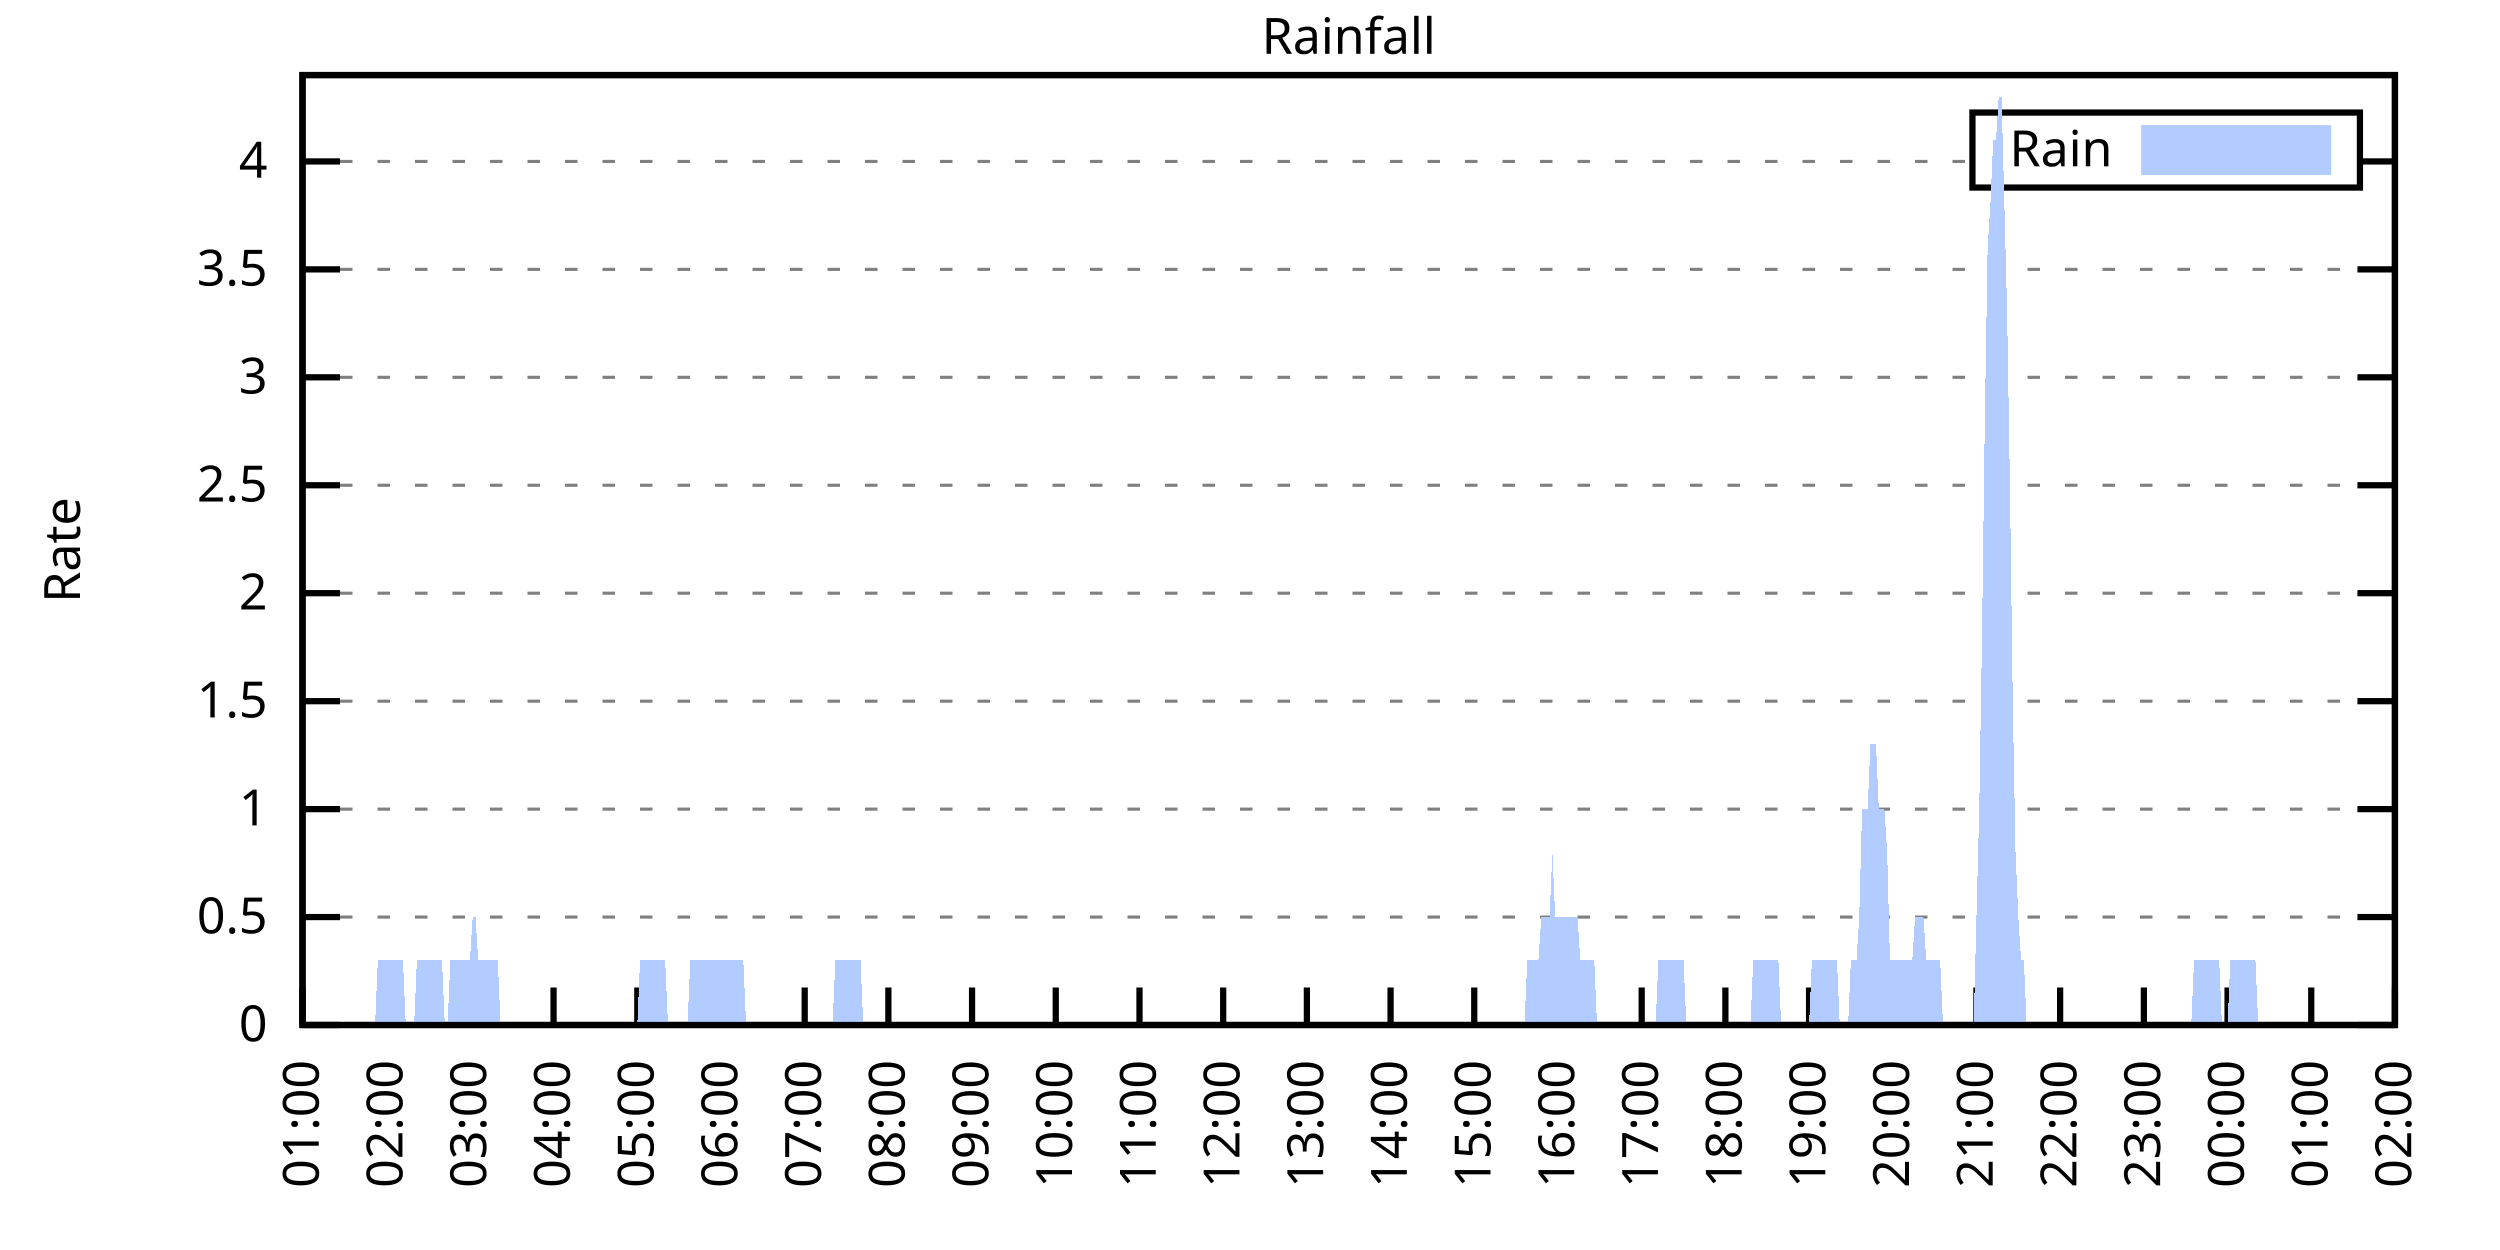
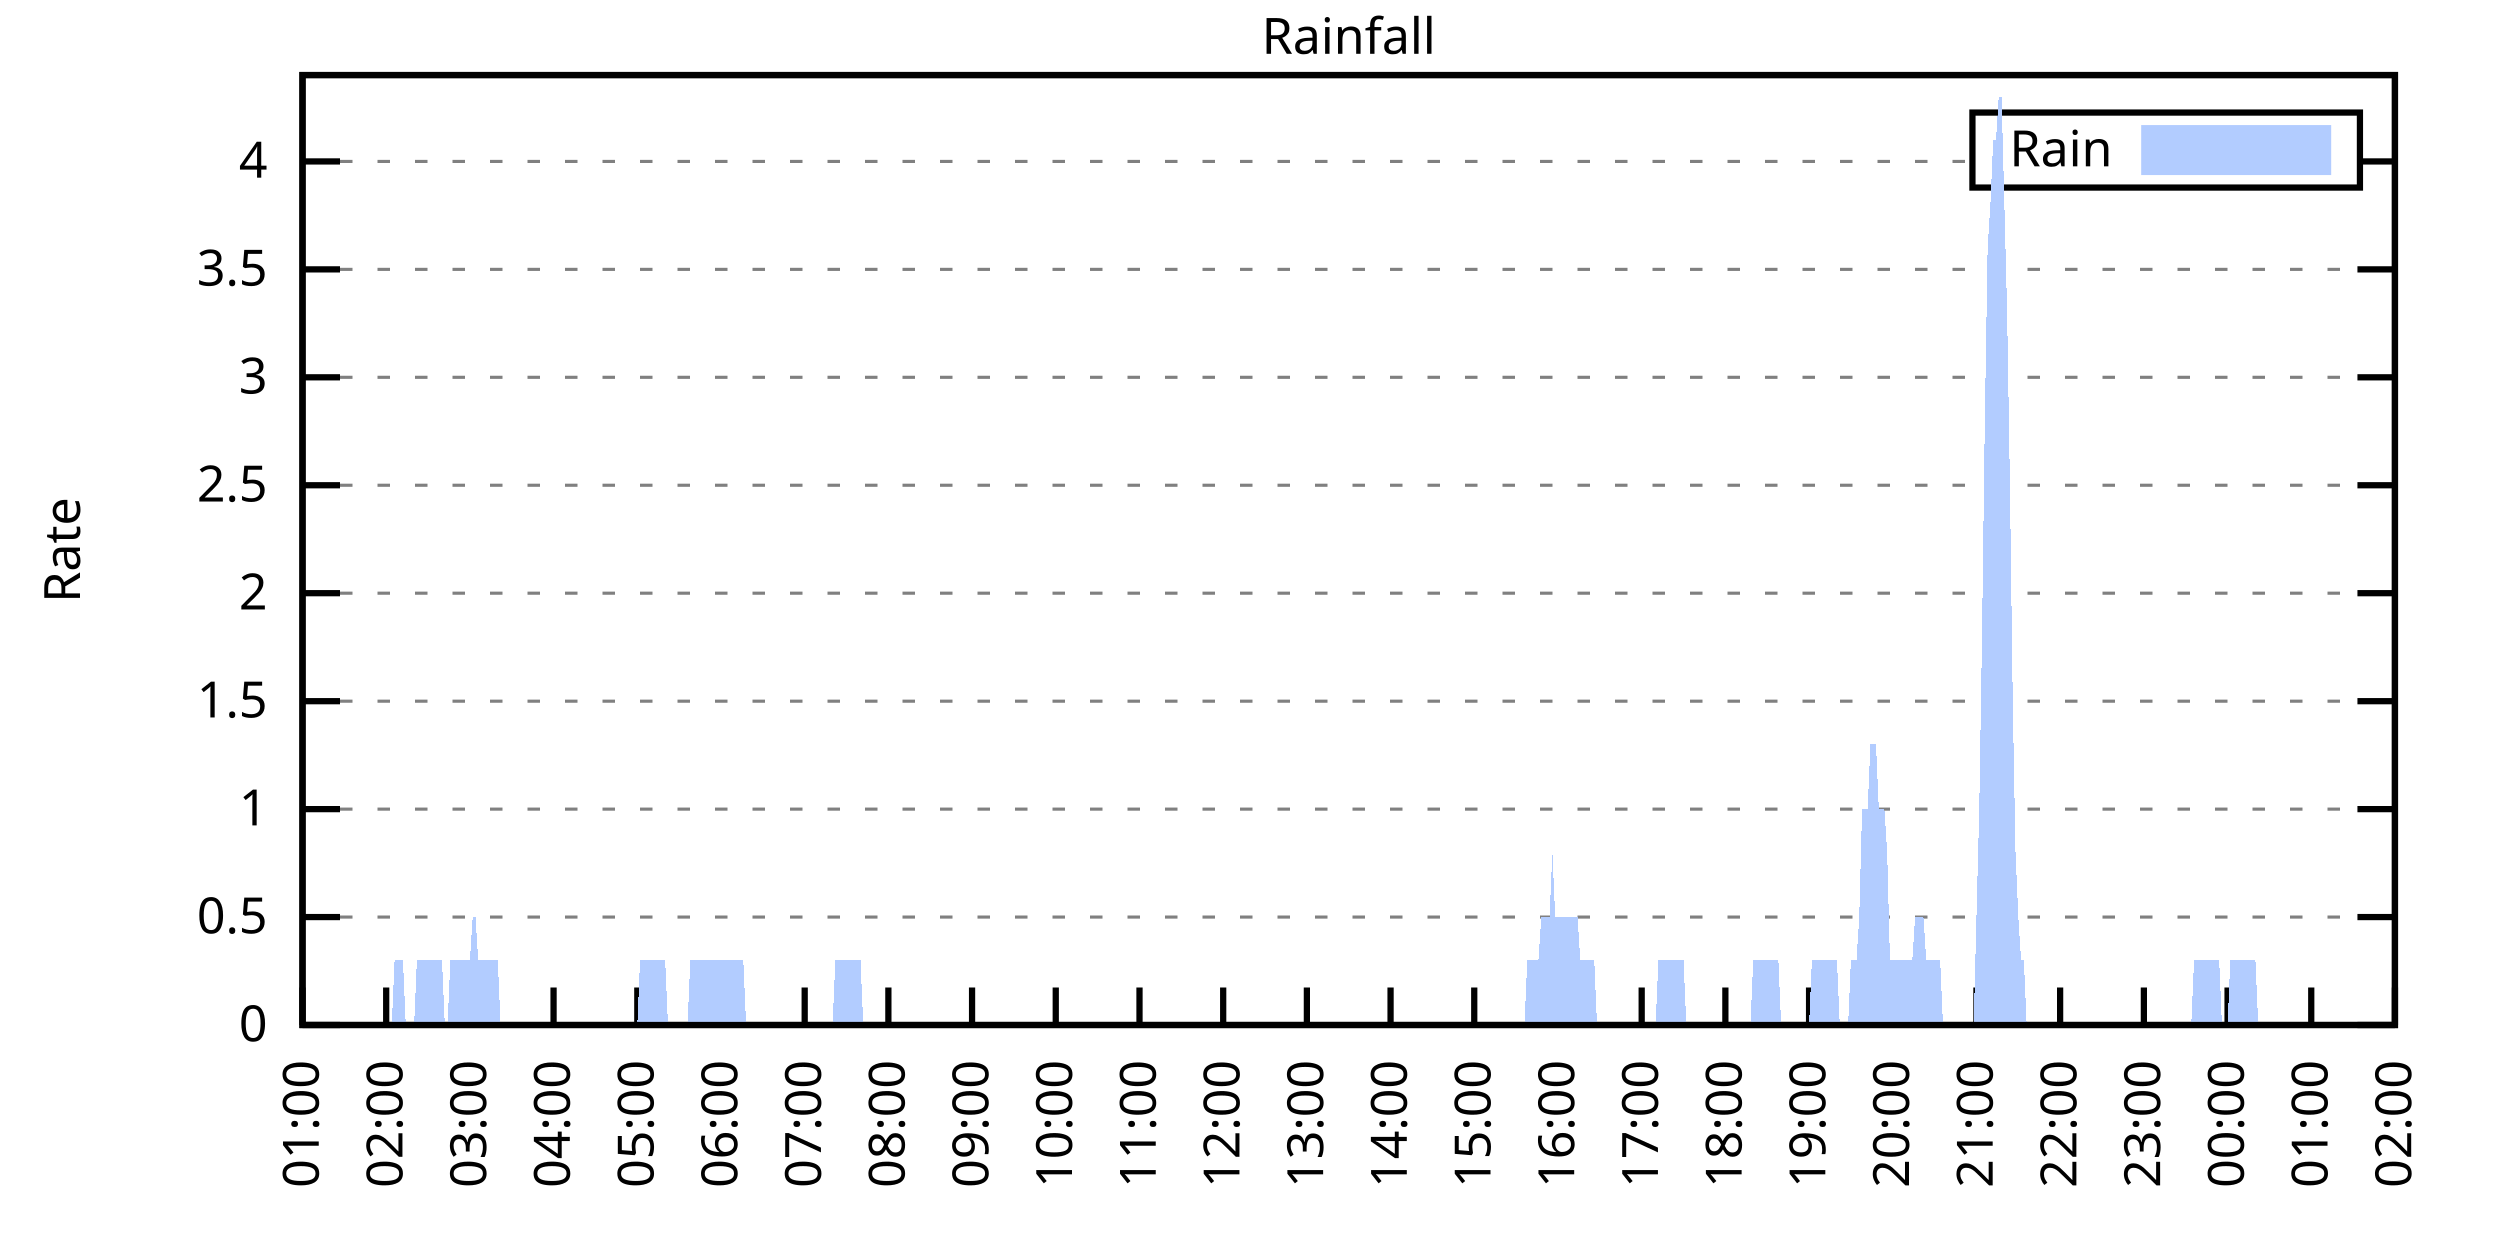
<svg xmlns="http://www.w3.org/2000/svg" xmlns:xlink="http://www.w3.org/1999/xlink" width="400" height="200" viewBox="0 0 400 200">
  <g id="gnuplot_canvas">
    <rect x="0" y="0" width="400" height="200" fill="none" />
    <defs>
      <circle id="gpDot" r="0.5" stroke-width="0.5" stroke="currentColor" />
      <path id="gpPt0" stroke-width="0.333" stroke="currentColor" d="M-1,0 h2 M0,-1 v2" />
      <path id="gpPt1" stroke-width="0.333" stroke="currentColor" d="M-1,-1 L1,1 M1,-1 L-1,1" />
      <path id="gpPt2" stroke-width="0.333" stroke="currentColor" d="M-1,0 L1,0 M0,-1 L0,1 M-1,-1 L1,1 M-1,1 L1,-1" />
      <rect id="gpPt3" stroke-width="0.333" stroke="currentColor" x="-1" y="-1" width="2" height="2" />
      <rect id="gpPt4" stroke-width="0.333" stroke="currentColor" fill="currentColor" x="-1" y="-1" width="2" height="2" />
      <circle id="gpPt5" stroke-width="0.333" stroke="currentColor" cx="0" cy="0" r="1" />
      <use xlink:href="#gpPt5" id="gpPt6" fill="currentColor" stroke="none" />
      <path id="gpPt7" stroke-width="0.333" stroke="currentColor" d="M0,-1.33 L-1.33,0.67 L1.33,0.67 z" />
      <use xlink:href="#gpPt7" id="gpPt8" fill="currentColor" stroke="none" />
      <use xlink:href="#gpPt7" id="gpPt9" stroke="currentColor" transform="rotate(180)" />
      <use xlink:href="#gpPt9" id="gpPt10" fill="currentColor" stroke="none" />
      <use xlink:href="#gpPt3" id="gpPt11" stroke="currentColor" transform="rotate(45)" />
      <use xlink:href="#gpPt11" id="gpPt12" fill="currentColor" stroke="none" />
      <path id="gpPt13" stroke-width="0.333" stroke="currentColor" d="M0,1.330 L1.265,0.411 L0.782,-1.067 L-0.782,-1.076 L-1.265,0.411 z" />
      <use xlink:href="#gpPt13" id="gpPt14" fill="currentColor" stroke="none" />
      <filter id="textbox" filterUnits="objectBoundingBox" x="0" y="0" height="1" width="1">
        <feFlood flood-color="white" flood-opacity="1" result="bgnd" />
        <feComposite in="SourceGraphic" in2="bgnd" operator="atop" />
      </filter>
      <filter id="greybox" filterUnits="objectBoundingBox" x="0" y="0" height="1" width="1">
        <feFlood flood-color="lightgrey" flood-opacity="1" result="grey" />
        <feComposite in="SourceGraphic" in2="grey" operator="atop" />
      </filter>
    </defs>
    <g fill="none" color="white" stroke="currentColor" stroke-width="1.00" stroke-linecap="butt" stroke-linejoin="miter">
</g>
    <g fill="none" color="black" stroke="currentColor" stroke-width="1.00" stroke-linecap="butt" stroke-linejoin="miter">
      <g stroke="none" shape-rendering="crispEdges">
        <polygon fill="rgb(255, 255, 255)" points="48.40,164.00 383.18,164.00 383.18,12.02 48.40,12.02 " />
      </g>
    </g>
    <g fill="none" color="black" stroke="currentColor" stroke-width="1.00" stroke-linecap="butt" stroke-linejoin="miter">
</g>
    <g fill="none" color="black" stroke="black" stroke-width="0.50" stroke-linecap="butt" stroke-linejoin="miter">
</g>
    <g fill="none" color="gray" stroke="currentColor" stroke-width="0.50" stroke-linecap="butt" stroke-linejoin="miter">
      <path stroke="gray" stroke-dasharray="2,4" class="gridline" d="M48.40,164.00 L383.19,164.00  " />
    </g>
    <g fill="none" color="gray" stroke="gray" stroke-width="1.00" stroke-linecap="butt" stroke-linejoin="miter">
</g>
    <g fill="none" color="black" stroke="currentColor" stroke-width="1.00" stroke-linecap="butt" stroke-linejoin="miter">
      <path stroke="black" d="M48.40,164.00 L54.40,164.00 M383.19,164.00 L377.19,164.00  " />
      <g transform="translate(42.80,166.60)" stroke="none" fill="black" font-family="Sans" font-size="8.00" text-anchor="end">
        <text>
          <tspan font-family="Sans"> 0</tspan>
        </text>
      </g>
    </g>
    <g fill="none" color="black" stroke="currentColor" stroke-width="1.00" stroke-linecap="butt" stroke-linejoin="miter">
</g>
    <g fill="none" color="black" stroke="black" stroke-width="0.50" stroke-linecap="butt" stroke-linejoin="miter">
</g>
    <g fill="none" color="gray" stroke="currentColor" stroke-width="0.50" stroke-linecap="butt" stroke-linejoin="miter">
      <path stroke="gray" stroke-dasharray="2,4" class="gridline" d="M48.40,146.73 L383.19,146.73  " />
    </g>
    <g fill="none" color="gray" stroke="gray" stroke-width="1.00" stroke-linecap="butt" stroke-linejoin="miter">
</g>
    <g fill="none" color="black" stroke="currentColor" stroke-width="1.00" stroke-linecap="butt" stroke-linejoin="miter">
      <path stroke="black" d="M48.40,146.73 L54.40,146.73 M383.19,146.73 L377.19,146.73  " />
      <g transform="translate(42.80,149.33)" stroke="none" fill="black" font-family="Sans" font-size="8.00" text-anchor="end">
        <text>
          <tspan font-family="Sans"> 0.5</tspan>
        </text>
      </g>
    </g>
    <g fill="none" color="black" stroke="currentColor" stroke-width="1.00" stroke-linecap="butt" stroke-linejoin="miter">
</g>
    <g fill="none" color="black" stroke="black" stroke-width="0.50" stroke-linecap="butt" stroke-linejoin="miter">
</g>
    <g fill="none" color="gray" stroke="currentColor" stroke-width="0.50" stroke-linecap="butt" stroke-linejoin="miter">
      <path stroke="gray" stroke-dasharray="2,4" class="gridline" d="M48.40,129.46 L383.19,129.46  " />
    </g>
    <g fill="none" color="gray" stroke="gray" stroke-width="1.00" stroke-linecap="butt" stroke-linejoin="miter">
</g>
    <g fill="none" color="black" stroke="currentColor" stroke-width="1.00" stroke-linecap="butt" stroke-linejoin="miter">
      <path stroke="black" d="M48.40,129.46 L54.40,129.46 M383.19,129.46 L377.19,129.46  " />
      <g transform="translate(42.80,132.06)" stroke="none" fill="black" font-family="Sans" font-size="8.00" text-anchor="end">
        <text>
          <tspan font-family="Sans"> 1</tspan>
        </text>
      </g>
    </g>
    <g fill="none" color="black" stroke="currentColor" stroke-width="1.00" stroke-linecap="butt" stroke-linejoin="miter">
</g>
    <g fill="none" color="black" stroke="black" stroke-width="0.50" stroke-linecap="butt" stroke-linejoin="miter">
</g>
    <g fill="none" color="gray" stroke="currentColor" stroke-width="0.50" stroke-linecap="butt" stroke-linejoin="miter">
      <path stroke="gray" stroke-dasharray="2,4" class="gridline" d="M48.40,112.19 L383.19,112.19  " />
    </g>
    <g fill="none" color="gray" stroke="gray" stroke-width="1.00" stroke-linecap="butt" stroke-linejoin="miter">
</g>
    <g fill="none" color="black" stroke="currentColor" stroke-width="1.00" stroke-linecap="butt" stroke-linejoin="miter">
      <path stroke="black" d="M48.40,112.19 L54.40,112.19 M383.19,112.19 L377.19,112.19  " />
      <g transform="translate(42.80,114.79)" stroke="none" fill="black" font-family="Sans" font-size="8.00" text-anchor="end">
        <text>
          <tspan font-family="Sans"> 1.5</tspan>
        </text>
      </g>
    </g>
    <g fill="none" color="black" stroke="currentColor" stroke-width="1.00" stroke-linecap="butt" stroke-linejoin="miter">
</g>
    <g fill="none" color="black" stroke="black" stroke-width="0.50" stroke-linecap="butt" stroke-linejoin="miter">
</g>
    <g fill="none" color="gray" stroke="currentColor" stroke-width="0.50" stroke-linecap="butt" stroke-linejoin="miter">
      <path stroke="gray" stroke-dasharray="2,4" class="gridline" d="M48.40,94.91 L383.19,94.91  " />
    </g>
    <g fill="none" color="gray" stroke="gray" stroke-width="1.00" stroke-linecap="butt" stroke-linejoin="miter">
</g>
    <g fill="none" color="black" stroke="currentColor" stroke-width="1.00" stroke-linecap="butt" stroke-linejoin="miter">
      <path stroke="black" d="M48.40,94.91 L54.40,94.91 M383.19,94.91 L377.19,94.91  " />
      <g transform="translate(42.80,97.51)" stroke="none" fill="black" font-family="Sans" font-size="8.00" text-anchor="end">
        <text>
          <tspan font-family="Sans"> 2</tspan>
        </text>
      </g>
    </g>
    <g fill="none" color="black" stroke="currentColor" stroke-width="1.00" stroke-linecap="butt" stroke-linejoin="miter">
</g>
    <g fill="none" color="black" stroke="black" stroke-width="0.50" stroke-linecap="butt" stroke-linejoin="miter">
</g>
    <g fill="none" color="gray" stroke="currentColor" stroke-width="0.50" stroke-linecap="butt" stroke-linejoin="miter">
      <path stroke="gray" stroke-dasharray="2,4" class="gridline" d="M48.40,77.64 L383.19,77.64  " />
    </g>
    <g fill="none" color="gray" stroke="gray" stroke-width="1.00" stroke-linecap="butt" stroke-linejoin="miter">
</g>
    <g fill="none" color="black" stroke="currentColor" stroke-width="1.00" stroke-linecap="butt" stroke-linejoin="miter">
      <path stroke="black" d="M48.40,77.64 L54.40,77.64 M383.19,77.64 L377.19,77.64  " />
      <g transform="translate(42.80,80.24)" stroke="none" fill="black" font-family="Sans" font-size="8.00" text-anchor="end">
        <text>
          <tspan font-family="Sans"> 2.5</tspan>
        </text>
      </g>
    </g>
    <g fill="none" color="black" stroke="currentColor" stroke-width="1.00" stroke-linecap="butt" stroke-linejoin="miter">
</g>
    <g fill="none" color="black" stroke="black" stroke-width="0.50" stroke-linecap="butt" stroke-linejoin="miter">
</g>
    <g fill="none" color="gray" stroke="currentColor" stroke-width="0.50" stroke-linecap="butt" stroke-linejoin="miter">
      <path stroke="gray" stroke-dasharray="2,4" class="gridline" d="M48.40,60.37 L383.19,60.37  " />
    </g>
    <g fill="none" color="gray" stroke="gray" stroke-width="1.00" stroke-linecap="butt" stroke-linejoin="miter">
</g>
    <g fill="none" color="black" stroke="currentColor" stroke-width="1.00" stroke-linecap="butt" stroke-linejoin="miter">
      <path stroke="black" d="M48.40,60.37 L54.40,60.37 M383.19,60.37 L377.19,60.37  " />
      <g transform="translate(42.80,62.97)" stroke="none" fill="black" font-family="Sans" font-size="8.00" text-anchor="end">
        <text>
          <tspan font-family="Sans"> 3</tspan>
        </text>
      </g>
    </g>
    <g fill="none" color="black" stroke="currentColor" stroke-width="1.00" stroke-linecap="butt" stroke-linejoin="miter">
</g>
    <g fill="none" color="black" stroke="black" stroke-width="0.50" stroke-linecap="butt" stroke-linejoin="miter">
</g>
    <g fill="none" color="gray" stroke="currentColor" stroke-width="0.50" stroke-linecap="butt" stroke-linejoin="miter">
      <path stroke="gray" stroke-dasharray="2,4" class="gridline" d="M48.40,43.10 L383.19,43.10  " />
    </g>
    <g fill="none" color="gray" stroke="gray" stroke-width="1.00" stroke-linecap="butt" stroke-linejoin="miter">
</g>
    <g fill="none" color="black" stroke="currentColor" stroke-width="1.00" stroke-linecap="butt" stroke-linejoin="miter">
      <path stroke="black" d="M48.40,43.10 L54.40,43.10 M383.19,43.10 L377.19,43.10  " />
      <g transform="translate(42.80,45.70)" stroke="none" fill="black" font-family="Sans" font-size="8.00" text-anchor="end">
        <text>
          <tspan font-family="Sans"> 3.5</tspan>
        </text>
      </g>
    </g>
    <g fill="none" color="black" stroke="currentColor" stroke-width="1.00" stroke-linecap="butt" stroke-linejoin="miter">
</g>
    <g fill="none" color="black" stroke="black" stroke-width="0.50" stroke-linecap="butt" stroke-linejoin="miter">
</g>
    <g fill="none" color="gray" stroke="currentColor" stroke-width="0.50" stroke-linecap="butt" stroke-linejoin="miter">
      <path stroke="gray" stroke-dasharray="2,4" class="gridline" d="M48.40,25.83 L315.59,25.83 M377.59,25.83 L383.19,25.83  " />
    </g>
    <g fill="none" color="gray" stroke="gray" stroke-width="1.00" stroke-linecap="butt" stroke-linejoin="miter">
</g>
    <g fill="none" color="black" stroke="currentColor" stroke-width="1.00" stroke-linecap="butt" stroke-linejoin="miter">
      <path stroke="black" d="M48.40,25.83 L54.40,25.83 M383.19,25.83 L377.19,25.83  " />
      <g transform="translate(42.80,28.43)" stroke="none" fill="black" font-family="Sans" font-size="8.00" text-anchor="end">
        <text>
          <tspan font-family="Sans"> 4</tspan>
        </text>
      </g>
    </g>
    <g fill="none" color="black" stroke="currentColor" stroke-width="1.00" stroke-linecap="butt" stroke-linejoin="miter">
      <path stroke="black" d="M48.40,164.00 L48.40,158.00  " />
      <g transform="translate(51.00,169.60) rotate(270.00)" stroke="none" fill="black" font-family="Sans" font-size="8.00" text-anchor="end">
        <text>
          <tspan font-family="Sans">01:00</tspan>
        </text>
      </g>
    </g>
    <g fill="none" color="black" stroke="currentColor" stroke-width="1.00" stroke-linecap="butt" stroke-linejoin="miter">
      <path stroke="black" d="M61.79,164.00 L61.79,158.00  " />
      <g transform="translate(64.39,169.60) rotate(270.00)" stroke="none" fill="black" font-family="Sans" font-size="8.00" text-anchor="end">
        <text>
          <tspan font-family="Sans">02:00</tspan>
        </text>
      </g>
    </g>
    <g fill="none" color="black" stroke="currentColor" stroke-width="1.00" stroke-linecap="butt" stroke-linejoin="miter">
      <path stroke="black" d="M75.18,164.00 L75.18,158.00  " />
      <g transform="translate(77.78,169.60) rotate(270.00)" stroke="none" fill="black" font-family="Sans" font-size="8.00" text-anchor="end">
        <text>
          <tspan font-family="Sans">03:00</tspan>
        </text>
      </g>
    </g>
    <g fill="none" color="black" stroke="currentColor" stroke-width="1.00" stroke-linecap="butt" stroke-linejoin="miter">
      <path stroke="black" d="M88.57,164.00 L88.57,158.00  " />
      <g transform="translate(91.17,169.60) rotate(270.00)" stroke="none" fill="black" font-family="Sans" font-size="8.00" text-anchor="end">
        <text>
          <tspan font-family="Sans">04:00</tspan>
        </text>
      </g>
    </g>
    <g fill="none" color="black" stroke="currentColor" stroke-width="1.00" stroke-linecap="butt" stroke-linejoin="miter">
      <path stroke="black" d="M101.97,164.00 L101.97,158.00  " />
      <g transform="translate(104.57,169.60) rotate(270.00)" stroke="none" fill="black" font-family="Sans" font-size="8.00" text-anchor="end">
        <text>
          <tspan font-family="Sans">05:00</tspan>
        </text>
      </g>
    </g>
    <g fill="none" color="black" stroke="currentColor" stroke-width="1.00" stroke-linecap="butt" stroke-linejoin="miter">
      <path stroke="black" d="M115.36,164.00 L115.36,158.00  " />
      <g transform="translate(117.96,169.60) rotate(270.00)" stroke="none" fill="black" font-family="Sans" font-size="8.00" text-anchor="end">
        <text>
          <tspan font-family="Sans">06:00</tspan>
        </text>
      </g>
    </g>
    <g fill="none" color="black" stroke="currentColor" stroke-width="1.00" stroke-linecap="butt" stroke-linejoin="miter">
      <path stroke="black" d="M128.75,164.00 L128.75,158.00  " />
      <g transform="translate(131.35,169.60) rotate(270.00)" stroke="none" fill="black" font-family="Sans" font-size="8.00" text-anchor="end">
        <text>
          <tspan font-family="Sans">07:00</tspan>
        </text>
      </g>
    </g>
    <g fill="none" color="black" stroke="currentColor" stroke-width="1.00" stroke-linecap="butt" stroke-linejoin="miter">
      <path stroke="black" d="M142.14,164.00 L142.14,158.00  " />
      <g transform="translate(144.74,169.60) rotate(270.00)" stroke="none" fill="black" font-family="Sans" font-size="8.00" text-anchor="end">
        <text>
          <tspan font-family="Sans">08:00</tspan>
        </text>
      </g>
    </g>
    <g fill="none" color="black" stroke="currentColor" stroke-width="1.00" stroke-linecap="butt" stroke-linejoin="miter">
      <path stroke="black" d="M155.53,164.00 L155.53,158.00  " />
      <g transform="translate(158.13,169.60) rotate(270.00)" stroke="none" fill="black" font-family="Sans" font-size="8.00" text-anchor="end">
        <text>
          <tspan font-family="Sans">09:00</tspan>
        </text>
      </g>
    </g>
    <g fill="none" color="black" stroke="currentColor" stroke-width="1.00" stroke-linecap="butt" stroke-linejoin="miter">
      <path stroke="black" d="M168.92,164.00 L168.92,158.00  " />
      <g transform="translate(171.52,169.60) rotate(270.00)" stroke="none" fill="black" font-family="Sans" font-size="8.00" text-anchor="end">
        <text>
          <tspan font-family="Sans">10:00</tspan>
        </text>
      </g>
    </g>
    <g fill="none" color="black" stroke="currentColor" stroke-width="1.00" stroke-linecap="butt" stroke-linejoin="miter">
      <path stroke="black" d="M182.32,164.00 L182.32,158.00  " />
      <g transform="translate(184.92,169.60) rotate(270.00)" stroke="none" fill="black" font-family="Sans" font-size="8.00" text-anchor="end">
        <text>
          <tspan font-family="Sans">11:00</tspan>
        </text>
      </g>
    </g>
    <g fill="none" color="black" stroke="currentColor" stroke-width="1.00" stroke-linecap="butt" stroke-linejoin="miter">
      <path stroke="black" d="M195.71,164.00 L195.71,158.00  " />
      <g transform="translate(198.31,169.60) rotate(270.00)" stroke="none" fill="black" font-family="Sans" font-size="8.00" text-anchor="end">
        <text>
          <tspan font-family="Sans">12:00</tspan>
        </text>
      </g>
    </g>
    <g fill="none" color="black" stroke="currentColor" stroke-width="1.00" stroke-linecap="butt" stroke-linejoin="miter">
      <path stroke="black" d="M209.10,164.00 L209.10,158.00  " />
      <g transform="translate(211.70,169.60) rotate(270.00)" stroke="none" fill="black" font-family="Sans" font-size="8.00" text-anchor="end">
        <text>
          <tspan font-family="Sans">13:00</tspan>
        </text>
      </g>
    </g>
    <g fill="none" color="black" stroke="currentColor" stroke-width="1.00" stroke-linecap="butt" stroke-linejoin="miter">
      <path stroke="black" d="M222.49,164.00 L222.49,158.00  " />
      <g transform="translate(225.09,169.60) rotate(270.00)" stroke="none" fill="black" font-family="Sans" font-size="8.00" text-anchor="end">
        <text>
          <tspan font-family="Sans">14:00</tspan>
        </text>
      </g>
    </g>
    <g fill="none" color="black" stroke="currentColor" stroke-width="1.00" stroke-linecap="butt" stroke-linejoin="miter">
      <path stroke="black" d="M235.88,164.00 L235.88,158.00  " />
      <g transform="translate(238.48,169.60) rotate(270.00)" stroke="none" fill="black" font-family="Sans" font-size="8.00" text-anchor="end">
        <text>
          <tspan font-family="Sans">15:00</tspan>
        </text>
      </g>
    </g>
    <g fill="none" color="black" stroke="currentColor" stroke-width="1.00" stroke-linecap="butt" stroke-linejoin="miter">
      <path stroke="black" d="M249.27,164.00 L249.27,158.00  " />
      <g transform="translate(251.87,169.60) rotate(270.00)" stroke="none" fill="black" font-family="Sans" font-size="8.00" text-anchor="end">
        <text>
          <tspan font-family="Sans">16:00</tspan>
        </text>
      </g>
    </g>
    <g fill="none" color="black" stroke="currentColor" stroke-width="1.00" stroke-linecap="butt" stroke-linejoin="miter">
      <path stroke="black" d="M262.67,164.00 L262.67,158.00  " />
      <g transform="translate(265.27,169.60) rotate(270.00)" stroke="none" fill="black" font-family="Sans" font-size="8.00" text-anchor="end">
        <text>
          <tspan font-family="Sans">17:00</tspan>
        </text>
      </g>
    </g>
    <g fill="none" color="black" stroke="currentColor" stroke-width="1.00" stroke-linecap="butt" stroke-linejoin="miter">
      <path stroke="black" d="M276.06,164.00 L276.06,158.00  " />
      <g transform="translate(278.66,169.60) rotate(270.00)" stroke="none" fill="black" font-family="Sans" font-size="8.00" text-anchor="end">
        <text>
          <tspan font-family="Sans">18:00</tspan>
        </text>
      </g>
    </g>
    <g fill="none" color="black" stroke="currentColor" stroke-width="1.00" stroke-linecap="butt" stroke-linejoin="miter">
      <path stroke="black" d="M289.45,164.00 L289.45,158.00  " />
      <g transform="translate(292.05,169.60) rotate(270.00)" stroke="none" fill="black" font-family="Sans" font-size="8.00" text-anchor="end">
        <text>
          <tspan font-family="Sans">19:00</tspan>
        </text>
      </g>
    </g>
    <g fill="none" color="black" stroke="currentColor" stroke-width="1.00" stroke-linecap="butt" stroke-linejoin="miter">
      <path stroke="black" d="M302.84,164.00 L302.84,158.00  " />
      <g transform="translate(305.44,169.60) rotate(270.00)" stroke="none" fill="black" font-family="Sans" font-size="8.00" text-anchor="end">
        <text>
          <tspan font-family="Sans">20:00</tspan>
        </text>
      </g>
    </g>
    <g fill="none" color="black" stroke="currentColor" stroke-width="1.00" stroke-linecap="butt" stroke-linejoin="miter">
      <path stroke="black" d="M316.23,164.00 L316.23,158.00  " />
      <g transform="translate(318.83,169.60) rotate(270.00)" stroke="none" fill="black" font-family="Sans" font-size="8.00" text-anchor="end">
        <text>
          <tspan font-family="Sans">21:00</tspan>
        </text>
      </g>
    </g>
    <g fill="none" color="black" stroke="currentColor" stroke-width="1.00" stroke-linecap="butt" stroke-linejoin="miter">
      <path stroke="black" d="M329.62,164.00 L329.62,158.00  " />
      <g transform="translate(332.22,169.60) rotate(270.00)" stroke="none" fill="black" font-family="Sans" font-size="8.00" text-anchor="end">
        <text>
          <tspan font-family="Sans">22:00</tspan>
        </text>
      </g>
    </g>
    <g fill="none" color="black" stroke="currentColor" stroke-width="1.00" stroke-linecap="butt" stroke-linejoin="miter">
      <path stroke="black" d="M343.02,164.00 L343.02,158.00  " />
      <g transform="translate(345.62,169.60) rotate(270.00)" stroke="none" fill="black" font-family="Sans" font-size="8.00" text-anchor="end">
        <text>
          <tspan font-family="Sans">23:00</tspan>
        </text>
      </g>
    </g>
    <g fill="none" color="black" stroke="currentColor" stroke-width="1.00" stroke-linecap="butt" stroke-linejoin="miter">
      <path stroke="black" d="M356.41,164.00 L356.41,158.00  " />
      <g transform="translate(359.01,169.60) rotate(270.00)" stroke="none" fill="black" font-family="Sans" font-size="8.00" text-anchor="end">
        <text>
          <tspan font-family="Sans">00:00</tspan>
        </text>
      </g>
    </g>
    <g fill="none" color="black" stroke="currentColor" stroke-width="1.00" stroke-linecap="butt" stroke-linejoin="miter">
      <path stroke="black" d="M369.80,164.00 L369.80,158.00  " />
      <g transform="translate(372.40,169.60) rotate(270.00)" stroke="none" fill="black" font-family="Sans" font-size="8.00" text-anchor="end">
        <text>
          <tspan font-family="Sans">01:00</tspan>
        </text>
      </g>
    </g>
    <g fill="none" color="black" stroke="currentColor" stroke-width="1.00" stroke-linecap="butt" stroke-linejoin="miter">
      <path stroke="black" d="M383.19,164.00 L383.19,158.00  " />
      <g transform="translate(385.79,169.60) rotate(270.00)" stroke="none" fill="black" font-family="Sans" font-size="8.00" text-anchor="end">
        <text>
          <tspan font-family="Sans">02:00</tspan>
        </text>
      </g>
    </g>
    <g fill="none" color="black" stroke="currentColor" stroke-width="1.00" stroke-linecap="butt" stroke-linejoin="miter">
</g>
    <g fill="none" color="black" stroke="currentColor" stroke-width="1.00" stroke-linecap="butt" stroke-linejoin="miter">
      <path stroke="black" d="M48.40,12.01 L48.40,164.00 L383.19,164.00 L383.19,12.01 L48.40,12.01 Z  " />
    </g>
    <g fill="none" color="black" stroke="currentColor" stroke-width="1.00" stroke-linecap="butt" stroke-linejoin="miter">
</g>
    <g fill="none" color="black" stroke="currentColor" stroke-width="1.00" stroke-linecap="butt" stroke-linejoin="miter">
      <path stroke="black" d="M315.59,30.01 L315.59,18.01 L377.59,18.01 L377.59,30.01 L315.59,30.01 Z  " />
    </g>
    <g id="Rainfall_plot_1">
      <g fill="none" color="white" stroke="black" stroke-width="2.00" stroke-linecap="butt" stroke-linejoin="miter">
</g>
      <g fill="none" color="black" stroke="currentColor" stroke-width="2.00" stroke-linecap="butt" stroke-linejoin="miter">
        <g transform="translate(337.99,26.61)" stroke="none" fill="black" font-family="Sans" font-size="8.00" text-anchor="end">
          <text>
            <tspan font-family="Sans">Rain</tspan>
          </text>
        </g>
      </g>
      <g fill="none" color="black" stroke="currentColor" stroke-width="2.00" stroke-linecap="butt" stroke-linejoin="miter">
        <g stroke="none" shape-rendering="crispEdges">
          <polygon fill="rgb(178, 204, 255)" points="343.59,27.01 371.99,27.01 371.99,21.01 343.59,21.01 " />
        </g>
        <path stroke="rgb(178, 204, 255)" d="M343.59,27.01 L371.99,27.01 L371.99,21.01 L343.59,21.01 L343.59,27.01 Z  " />
      </g>
      <g fill="none" color="black" stroke="currentColor" stroke-width="2.00" stroke-linecap="butt" stroke-linejoin="miter">
        <g stroke="none" shape-rendering="crispEdges">
-           <polygon fill="rgb(178, 204, 255)" points="55.54,164.00 55.99,164.00 56.43,164.00 56.88,164.00 57.33,164.00 57.77,164.00 58.22,164.00 58.67,164.00 59.11,164.00 59.56,164.00 60.01,164.00 60.45,153.64 60.90,153.64 61.35,153.64 61.79,153.64 62.24,153.64 62.68,153.64 63.13,153.64 63.58,153.64 64.02,153.64 64.47,153.64 64.92,164.00 65.36,164.00 65.81,164.00 66.26,164.00 66.70,153.64 67.15,153.64 67.59,153.64 68.04,153.64 68.49,153.64 68.93,153.64 69.38,153.64 69.83,153.64 70.27,153.64 70.72,153.64 71.17,164.00 71.61,164.00 72.06,153.64 72.50,153.64 72.95,153.64 73.40,153.64 73.84,153.64 74.29,153.64 74.74,153.64 75.18,153.64 75.63,146.73 76.08,146.73 76.52,153.64 76.97,153.64 77.42,153.64 77.86,153.64 78.31,153.64 78.75,153.64 79.20,153.64 79.65,153.64 80.09,164.00 80.54,164.00 80.99,164.00 81.43,164.00 81.88,164.00 82.33,164.00 82.77,164.00 83.22,164.00 83.66,164.00 84.11,164.00 84.56,164.00 85.00,164.00 85.45,164.00 85.90,164.00 86.34,164.00 86.79,164.00 87.24,164.00 87.68,164.00 88.13,164.00 88.57,164.00 89.02,164.00 89.47,164.00 89.91,164.00 90.36,164.00 90.81,164.00 91.25,164.00 91.70,164.00 92.15,164.00 92.59,164.00 93.04,164.00 93.49,164.00 93.93,164.00 94.38,164.00 94.82,164.00 95.27,164.00 95.72,164.00 96.16,164.00 96.61,164.00 97.06,164.00 97.50,164.00 97.95,164.00 98.40,164.00 98.84,164.00 99.29,164.00 99.73,164.00 100.18,164.00 100.63,164.00 101.07,164.00 101.52,164.00 101.97,164.00 102.41,153.64 102.86,153.64 103.31,153.64 103.75,153.64 104.20,153.64 104.64,153.64 105.09,153.64 105.54,153.64 105.98,153.64 106.43,153.64 106.88,164.00 107.32,164.00 107.77,164.00 108.22,164.00 108.66,164.00 109.11,164.00 109.55,164.00 110.00,164.00 110.45,153.64 110.89,153.64 111.34,153.64 111.79,153.64 112.23,153.64 112.68,153.64 113.13,153.64 113.57,153.64 114.02,153.64 114.47,153.64 114.91,153.64 115.36,153.64 115.80,153.64 116.25,153.64 116.70,153.64 117.14,153.64 117.59,153.64 118.04,153.64 118.48,153.64 118.93,153.64 119.38,164.00 119.82,164.00 120.27,164.00 120.71,164.00 121.16,164.00 121.61,164.00 122.05,164.00 122.50,164.00 122.95,164.00 123.39,164.00 123.84,164.00 124.29,164.00 124.73,164.00 125.18,164.00 125.62,164.00 126.07,164.00 126.52,164.00 126.96,164.00 127.41,164.00 127.86,164.00 128.30,164.00 128.75,164.00 129.20,164.00 129.64,164.00 130.09,164.00 130.54,164.00 130.98,164.00 131.43,164.00 131.87,164.00 132.32,164.00 132.77,164.00 133.21,164.00 133.66,153.64 134.11,153.64 134.55,153.64 135.00,153.64 135.45,153.64 135.89,153.64 136.34,153.64 136.78,153.64 137.23,153.64 137.68,153.64 138.12,164.00 138.57,164.00 139.02,164.00 139.46,164.00 139.91,164.00 140.36,164.00 140.80,164.00 141.25,164.00 141.69,164.00 142.14,164.00 142.59,164.00 143.03,164.00 143.48,164.00 143.93,164.00 144.37,164.00 144.82,164.00 145.27,164.00 145.71,164.00 146.16,164.00 146.61,164.00 147.05,164.00 147.50,164.00 147.94,164.00 148.39,164.00 148.84,164.00 149.28,164.00 149.73,164.00 150.18,164.00 150.62,164.00 151.07,164.00 151.52,164.00 151.96,164.00 152.41,164.00 152.85,164.00 153.30,164.00 153.75,164.00 154.19,164.00 154.64,164.00 155.09,164.00 155.53,164.00 155.98,164.00 156.43,164.00 156.87,164.00 157.32,164.00 157.76,164.00 158.21,164.00 158.66,164.00 159.10,164.00 159.55,164.00 160.00,164.00 160.44,164.00 160.89,164.00 161.34,164.00 161.78,164.00 162.23,164.00 162.67,164.00 163.12,164.00 163.57,164.00 164.01,164.00 164.46,164.00 164.91,164.00 165.35,164.00 165.80,164.00 166.25,164.00 166.69,164.00 167.14,164.00 167.59,164.00 168.03,164.00 168.48,164.00 168.92,164.00 169.37,164.00 169.82,164.00 170.26,164.00 170.71,164.00 171.16,164.00 171.60,164.00 172.05,164.00 172.50,164.00 172.94,164.00 173.39,164.00 173.83,164.00 174.28,164.00 174.73,164.00 175.17,164.00 175.62,164.00 176.07,164.00 176.51,164.00 176.96,164.00 177.41,164.00 177.85,164.00 178.30,164.00 178.74,164.00 179.19,164.00 179.64,164.00 180.08,164.00 180.53,164.00 180.98,164.00 181.42,164.00 181.87,164.00 182.32,164.00 182.76,164.00 183.21,164.00 183.66,164.00 184.10,164.00 184.55,164.00 184.99,164.00 185.44,164.00 185.89,164.00 186.33,164.00 186.78,164.00 187.23,164.00 187.67,164.00 188.12,164.00 188.57,164.00 189.01,164.00 189.46,164.00 189.90,164.00 190.35,164.00 190.80,164.00 191.24,164.00 191.69,164.00 192.14,164.00 192.58,164.00 193.03,164.00 193.48,164.00 193.92,164.00 194.37,164.00 194.81,164.00 195.26,164.00 195.71,164.00 196.15,164.00 196.60,164.00 197.05,164.00 197.49,164.00 197.94,164.00 198.39,164.00 198.83,164.00 199.28,164.00 199.73,164.00 200.17,164.00 200.62,164.00 201.06,164.00 201.51,164.00 201.96,164.00 202.40,164.00 202.85,164.00 203.30,164.00 203.74,164.00 204.19,164.00 204.64,164.00 205.08,164.00 205.53,164.00 205.97,164.00 206.42,164.00 206.87,164.00 207.31,164.00 207.76,164.00 208.21,164.00 208.65,164.00 209.10,164.00 209.55,164.00 209.99,164.00 210.44,164.00 210.88,164.00 211.33,164.00 211.78,164.00 212.22,164.00 212.67,164.00 213.12,164.00 213.56,164.00 214.01,164.00 214.46,164.00 214.90,164.00 215.35,164.00 215.80,164.00 216.24,164.00 216.69,164.00 217.13,164.00 217.58,164.00 218.03,164.00 218.47,164.00 218.92,164.00 219.37,164.00 219.81,164.00 220.26,164.00 220.71,164.00 221.15,164.00 221.60,164.00 222.04,164.00 222.49,164.00 222.94,164.00 223.38,164.00 223.83,164.00 224.28,164.00 224.72,164.00 225.17,164.00 225.62,164.00 226.06,164.00 226.51,164.00 226.95,164.00 227.40,164.00 227.85,164.00 228.29,164.00 228.74,164.00 229.19,164.00 229.63,164.00 230.08,164.00 230.53,164.00 230.97,164.00 231.42,164.00 231.86,164.00 232.31,164.00 232.76,164.00 233.20,164.00 233.65,164.00 234.10,164.00 234.54,164.00 234.99,164.00 235.44,164.00 235.88,164.00 236.33,164.00 236.78,164.00 237.22,164.00 237.67,164.00 238.11,164.00 238.56,164.00 239.01,164.00 239.45,164.00 239.90,164.00 240.35,164.00 240.79,164.00 241.24,164.00 241.69,164.00 242.13,164.00 242.58,164.00 243.02,164.00 243.47,164.00 243.92,164.00 244.36,153.64 244.81,153.64 245.26,153.64 245.70,153.64 246.15,153.64 246.60,146.73 247.04,146.73 247.49,146.73 247.93,146.73 248.38,136.37 248.83,146.73 249.27,146.73 249.72,146.73 250.17,146.73 250.61,146.73 251.06,146.73 251.51,146.73 251.95,146.73 252.40,146.73 252.85,153.64 253.29,153.64 253.74,153.64 254.18,153.64 254.63,153.64 255.08,153.64 255.52,164.00 255.97,164.00 256.42,164.00 256.86,164.00 257.31,164.00 257.76,164.00 258.20,164.00 258.65,164.00 259.09,164.00 259.54,164.00 259.99,164.00 260.43,164.00 260.88,164.00 261.33,164.00 261.77,164.00 262.22,164.00 262.67,164.00 263.11,164.00 263.56,164.00 264.00,164.00 264.45,164.00 264.90,164.00 265.34,153.64 265.79,153.64 266.24,153.64 266.68,153.64 267.13,153.64 267.58,153.64 268.02,153.64 268.47,153.64 268.92,153.64 269.36,153.64 269.81,164.00 270.25,164.00 270.70,164.00 271.15,164.00 271.59,164.00 272.04,164.00 272.49,164.00 272.93,164.00 273.38,164.00 273.83,164.00 274.27,164.00 274.72,164.00 275.16,164.00 275.61,164.00 276.06,164.00 276.50,164.00 276.95,164.00 277.40,164.00 277.84,164.00 278.29,164.00 278.74,164.00 279.18,164.00 279.63,164.00 280.07,164.00 280.52,153.64 280.97,153.64 281.41,153.64 281.86,153.64 282.31,153.64 282.75,153.64 283.20,153.64 283.65,153.64 284.09,153.64 284.54,153.64 284.98,164.00 285.43,164.00 285.88,164.00 286.32,164.00 286.77,164.00 287.22,164.00 287.66,164.00 288.11,164.00 288.56,164.00 289.00,164.00 289.45,164.00 289.90,153.64 290.34,153.64 290.79,153.64 291.23,153.64 291.68,153.64 292.13,153.64 292.57,153.64 293.02,153.64 293.47,153.64 293.91,153.64 294.36,164.00 294.81,164.00 295.25,164.00 295.70,164.00 296.14,153.64 296.59,153.64 297.04,153.64 297.48,146.73 297.93,129.46 298.38,129.46 298.82,129.46 299.27,119.09 299.72,119.09 300.16,119.09 300.61,129.46 301.05,129.46 301.50,129.46 301.95,136.37 302.39,153.64 302.84,153.64 303.29,153.64 303.73,153.64 304.18,153.64 304.63,153.64 305.07,153.64 305.52,153.64 305.97,153.64 306.41,146.73 306.86,146.73 307.30,146.73 307.75,146.73 308.20,153.64 308.64,153.64 309.09,153.64 309.54,153.64 309.98,153.64 310.43,153.64 310.88,164.00 311.32,164.00 311.77,164.00 312.21,164.00 312.66,164.00 313.11,164.00 313.55,164.00 314.00,164.00 314.45,164.00 314.89,164.00 315.34,164.00 315.79,164.00 316.23,146.73 316.68,129.46 317.12,101.82 317.57,67.28 318.02,39.64 318.46,32.74 318.91,22.37 319.36,22.37 319.80,15.46 320.25,15.46 320.70,32.74 321.14,50.01 321.59,77.64 322.04,112.19 322.48,136.37 322.93,146.73 323.37,153.64 323.82,153.64 324.27,164.00 324.71,164.00 325.16,164.00 325.61,164.00 326.05,164.00 326.50,164.00 326.95,164.00 327.39,164.00 327.84,164.00 328.28,164.00 328.73,164.00 329.18,164.00 329.62,164.00 330.07,164.00 330.52,164.00 330.96,164.00 331.41,164.00 331.86,164.00 332.30,164.00 332.75,164.00 333.19,164.00 333.64,164.00 334.09,164.00 334.53,164.00 334.98,164.00 335.43,164.00 335.87,164.00 336.32,164.00 336.77,164.00 337.21,164.00 337.66,164.00 338.10,164.00 338.55,164.00 339.00,164.00 339.44,164.00 339.89,164.00 340.34,164.00 340.78,164.00 341.23,164.00 341.68,164.00 342.12,164.00 342.57,164.00 343.02,164.00 343.46,164.00 343.91,164.00 344.35,164.00 344.80,164.00 345.25,164.00 345.69,164.00 346.14,164.00 346.59,164.00 347.03,164.00 347.48,164.00 347.93,164.00 348.37,164.00 348.82,164.00 349.26,164.00 349.71,164.00 350.16,164.00 350.60,164.00 351.05,153.64 351.50,153.64 351.94,153.64 352.39,153.64 352.84,153.64 353.28,153.64 353.73,153.64 354.17,153.64 354.62,153.64 355.07,153.64 355.51,164.00 355.96,164.00 356.41,164.00 356.85,153.64 357.30,153.64 357.75,153.64 358.19,153.64 358.64,153.64 359.09,153.64 359.53,153.64 359.98,153.64 360.42,153.64 360.87,153.64 361.32,164.00 361.76,164.00 362.21,164.00 362.66,164.00 363.10,164.00 363.55,164.00 364.00,164.00 364.44,164.00 364.89,164.00 365.33,164.00 365.78,164.00 366.23,164.00 366.67,164.00 367.12,164.00 367.57,164.00 368.01,164.00 368.46,164.00 368.91,164.00 369.35,164.00 369.80,164.00 370.24,164.00 370.69,164.00 371.14,164.00 371.58,164.00 372.03,164.00 372.48,164.00 372.92,164.00 373.37,164.00 373.82,164.00 374.26,164.00 374.71,164.00 375.16,164.00 375.60,164.00 376.05,164.00 376.49,164.00 376.49,164.00 55.54,164.00 " />
+           <polygon fill="rgb(178, 204, 255)" points="58.67,164.00 59.11,164.00 59.56,164.00 60.01,164.00 60.45,164.00 60.90,164.00 61.35,164.00 61.79,164.00 62.24,164.00 62.68,164.00 63.13,153.64 63.58,153.64 64.02,153.64 64.47,153.64 64.92,164.00 65.36,164.00 65.81,164.00 66.26,164.00 66.70,153.64 67.15,153.64 67.59,153.64 68.04,153.64 68.49,153.64 68.93,153.64 69.38,153.64 69.83,153.64 70.27,153.64 70.72,153.64 71.17,164.00 71.61,164.00 72.06,153.64 72.50,153.64 72.95,153.64 73.40,153.64 73.84,153.64 74.29,153.64 74.74,153.64 75.18,153.64 75.63,146.73 76.08,146.73 76.52,153.64 76.97,153.64 77.42,153.64 77.86,153.64 78.31,153.64 78.75,153.64 79.20,153.64 79.65,153.64 80.09,164.00 80.54,164.00 80.99,164.00 81.43,164.00 81.88,164.00 82.33,164.00 82.77,164.00 83.22,164.00 83.66,164.00 84.11,164.00 84.56,164.00 85.00,164.00 85.45,164.00 85.90,164.00 86.34,164.00 86.79,164.00 87.24,164.00 87.68,164.00 88.13,164.00 88.57,164.00 89.02,164.00 89.47,164.00 89.91,164.00 90.36,164.00 90.81,164.00 91.25,164.00 91.70,164.00 92.15,164.00 92.59,164.00 93.04,164.00 93.49,164.00 93.93,164.00 94.38,164.00 94.82,164.00 95.27,164.00 95.72,164.00 96.16,164.00 96.61,164.00 97.06,164.00 97.50,164.00 97.95,164.00 98.40,164.00 98.84,164.00 99.29,164.00 99.73,164.00 100.18,164.00 100.63,164.00 101.07,164.00 101.52,164.00 101.97,164.00 102.41,153.64 102.86,153.64 103.31,153.64 103.75,153.64 104.20,153.64 104.64,153.64 105.09,153.64 105.54,153.64 105.98,153.64 106.43,153.64 106.88,164.00 107.32,164.00 107.77,164.00 108.22,164.00 108.66,164.00 109.11,164.00 109.55,164.00 110.00,164.00 110.45,153.64 110.89,153.64 111.34,153.64 111.79,153.64 112.23,153.64 112.68,153.64 113.13,153.64 113.57,153.64 114.02,153.64 114.47,153.64 114.91,153.64 115.36,153.64 115.80,153.64 116.25,153.64 116.70,153.64 117.14,153.64 117.59,153.64 118.04,153.64 118.48,153.64 118.93,153.64 119.38,164.00 119.82,164.00 120.27,164.00 120.71,164.00 121.16,164.00 121.61,164.00 122.05,164.00 122.50,164.00 122.95,164.00 123.39,164.00 123.84,164.00 124.29,164.00 124.73,164.00 125.18,164.00 125.62,164.00 126.07,164.00 126.52,164.00 126.96,164.00 127.41,164.00 127.86,164.00 128.30,164.00 128.75,164.00 129.20,164.00 129.64,164.00 130.09,164.00 130.54,164.00 130.98,164.00 131.43,164.00 131.87,164.00 132.32,164.00 132.77,164.00 133.21,164.00 133.66,153.64 134.11,153.64 134.55,153.64 135.00,153.64 135.45,153.64 135.89,153.64 136.34,153.64 136.78,153.64 137.23,153.64 137.68,153.64 138.12,164.00 138.57,164.00 139.02,164.00 139.46,164.00 139.91,164.00 140.36,164.00 140.80,164.00 141.25,164.00 141.69,164.00 142.14,164.00 142.59,164.00 143.03,164.00 143.48,164.00 143.93,164.00 144.37,164.00 144.82,164.00 145.27,164.00 145.71,164.00 146.16,164.00 146.61,164.00 147.05,164.00 147.50,164.00 147.94,164.00 148.39,164.00 148.84,164.00 149.28,164.00 149.73,164.00 150.18,164.00 150.62,164.00 151.07,164.00 151.52,164.00 151.96,164.00 152.41,164.00 152.85,164.00 153.30,164.00 153.75,164.00 154.19,164.00 154.64,164.00 155.09,164.00 155.53,164.00 155.98,164.00 156.43,164.00 156.87,164.00 157.32,164.00 157.76,164.00 158.21,164.00 158.66,164.00 159.10,164.00 159.55,164.00 160.00,164.00 160.44,164.00 160.89,164.00 161.34,164.00 161.78,164.00 162.23,164.00 162.67,164.00 163.12,164.00 163.57,164.00 164.01,164.00 164.46,164.00 164.91,164.00 165.35,164.00 165.80,164.00 166.25,164.00 166.69,164.00 167.14,164.00 167.59,164.00 168.03,164.00 168.48,164.00 168.92,164.00 169.37,164.00 169.82,164.00 170.26,164.00 170.71,164.00 171.16,164.00 171.60,164.00 172.05,164.00 172.50,164.00 172.94,164.00 173.39,164.00 173.83,164.00 174.28,164.00 174.73,164.00 175.17,164.00 175.62,164.00 176.07,164.00 176.51,164.00 176.96,164.00 177.41,164.00 177.85,164.00 178.30,164.00 178.74,164.00 179.19,164.00 179.64,164.00 180.08,164.00 180.53,164.00 180.98,164.00 181.42,164.00 181.87,164.00 182.32,164.00 182.76,164.00 183.21,164.00 183.66,164.00 184.10,164.00 184.55,164.00 184.99,164.00 185.44,164.00 185.89,164.00 186.33,164.00 186.78,164.00 187.23,164.00 187.67,164.00 188.12,164.00 188.57,164.00 189.01,164.00 189.46,164.00 189.90,164.00 190.35,164.00 190.80,164.00 191.24,164.00 191.69,164.00 192.14,164.00 192.58,164.00 193.03,164.00 193.48,164.00 193.92,164.00 194.37,164.00 194.81,164.00 195.26,164.00 195.71,164.00 196.15,164.00 196.60,164.00 197.05,164.00 197.49,164.00 197.94,164.00 198.39,164.00 198.83,164.00 199.28,164.00 199.73,164.00 200.17,164.00 200.62,164.00 201.06,164.00 201.51,164.00 201.96,164.00 202.40,164.00 202.85,164.00 203.30,164.00 203.74,164.00 204.19,164.00 204.64,164.00 205.08,164.00 205.53,164.00 205.97,164.00 206.42,164.00 206.87,164.00 207.31,164.00 207.76,164.00 208.21,164.00 208.65,164.00 209.10,164.00 209.55,164.00 209.99,164.00 210.44,164.00 210.88,164.00 211.33,164.00 211.78,164.00 212.22,164.00 212.67,164.00 213.12,164.00 213.56,164.00 214.01,164.00 214.46,164.00 214.90,164.00 215.35,164.00 215.80,164.00 216.24,164.00 216.69,164.00 217.13,164.00 217.58,164.00 218.03,164.00 218.47,164.00 218.92,164.00 219.37,164.00 219.81,164.00 220.26,164.00 220.71,164.00 221.15,164.00 221.60,164.00 222.04,164.00 222.49,164.00 222.94,164.00 223.38,164.00 223.83,164.00 224.28,164.00 224.72,164.00 225.17,164.00 225.62,164.00 226.06,164.00 226.51,164.00 226.95,164.00 227.40,164.00 227.85,164.00 228.29,164.00 228.74,164.00 229.19,164.00 229.63,164.00 230.08,164.00 230.53,164.00 230.97,164.00 231.42,164.00 231.86,164.00 232.31,164.00 232.76,164.00 233.20,164.00 233.65,164.00 234.10,164.00 234.54,164.00 234.99,164.00 235.44,164.00 235.88,164.00 236.33,164.00 236.78,164.00 237.22,164.00 237.67,164.00 238.11,164.00 238.56,164.00 239.01,164.00 239.45,164.00 239.90,164.00 240.35,164.00 240.79,164.00 241.24,164.00 241.69,164.00 242.13,164.00 242.58,164.00 243.02,164.00 243.47,164.00 243.92,164.00 244.36,153.64 244.81,153.64 245.26,153.64 245.70,153.64 246.15,153.64 246.60,146.73 247.04,146.73 247.49,146.73 247.93,146.73 248.38,136.37 248.83,146.73 249.27,146.73 249.72,146.73 250.17,146.73 250.61,146.73 251.06,146.73 251.51,146.73 251.95,146.73 252.40,146.73 252.85,153.64 253.29,153.64 253.74,153.64 254.18,153.64 254.63,153.64 255.08,153.64 255.52,164.00 255.97,164.00 256.42,164.00 256.86,164.00 257.31,164.00 257.76,164.00 258.20,164.00 258.65,164.00 259.09,164.00 259.54,164.00 259.99,164.00 260.43,164.00 260.88,164.00 261.33,164.00 261.77,164.00 262.22,164.00 262.67,164.00 263.11,164.00 263.56,164.00 264.00,164.00 264.45,164.00 264.90,164.00 265.34,153.64 265.79,153.64 266.24,153.64 266.68,153.64 267.13,153.64 267.58,153.64 268.02,153.64 268.47,153.64 268.92,153.64 269.36,153.64 269.81,164.00 270.25,164.00 270.70,164.00 271.15,164.00 271.59,164.00 272.04,164.00 272.49,164.00 272.93,164.00 273.38,164.00 273.83,164.00 274.27,164.00 274.72,164.00 275.16,164.00 275.61,164.00 276.06,164.00 276.50,164.00 276.95,164.00 277.40,164.00 277.84,164.00 278.29,164.00 278.74,164.00 279.18,164.00 279.63,164.00 280.07,164.00 280.52,153.64 280.97,153.64 281.41,153.64 281.86,153.64 282.31,153.64 282.75,153.64 283.20,153.64 283.65,153.64 284.09,153.64 284.54,153.64 284.98,164.00 285.43,164.00 285.88,164.00 286.32,164.00 286.77,164.00 287.22,164.00 287.66,164.00 288.11,164.00 288.56,164.00 289.00,164.00 289.45,164.00 289.90,153.64 290.34,153.64 290.79,153.64 291.23,153.64 291.68,153.64 292.13,153.64 292.57,153.64 293.02,153.64 293.47,153.64 293.91,153.64 294.36,164.00 294.81,164.00 295.25,164.00 295.70,164.00 296.14,153.64 296.59,153.64 297.04,153.64 297.48,146.73 297.93,129.46 298.38,129.46 298.82,129.46 299.27,119.09 299.72,119.09 300.16,119.09 300.61,129.46 301.05,129.46 301.50,129.46 301.95,136.37 302.39,153.64 302.84,153.64 303.29,153.64 303.73,153.64 304.18,153.64 304.63,153.64 305.07,153.64 305.52,153.64 305.97,153.64 306.41,146.73 306.86,146.73 307.30,146.73 307.75,146.73 308.20,153.64 308.64,153.64 309.09,153.64 309.54,153.64 309.98,153.64 310.43,153.64 310.88,164.00 311.32,164.00 311.77,164.00 312.21,164.00 312.66,164.00 313.11,164.00 313.55,164.00 314.00,164.00 314.45,164.00 314.89,164.00 315.34,164.00 315.79,164.00 316.23,146.73 316.68,129.46 317.12,101.82 317.57,67.28 318.02,39.64 318.46,32.74 318.91,22.37 319.36,22.37 319.80,15.46 320.25,15.46 320.70,32.74 321.14,50.01 321.59,77.64 322.04,112.19 322.48,136.37 322.93,146.73 323.37,153.64 323.82,153.64 324.27,164.00 324.71,164.00 325.16,164.00 325.61,164.00 326.05,164.00 326.50,164.00 326.95,164.00 327.39,164.00 327.84,164.00 328.28,164.00 328.73,164.00 329.18,164.00 329.62,164.00 330.07,164.00 330.52,164.00 330.96,164.00 331.41,164.00 331.86,164.00 332.30,164.00 332.75,164.00 333.19,164.00 333.64,164.00 334.09,164.00 334.53,164.00 334.98,164.00 335.43,164.00 335.87,164.00 336.32,164.00 336.77,164.00 337.21,164.00 337.66,164.00 338.10,164.00 338.55,164.00 339.00,164.00 339.44,164.00 339.89,164.00 340.34,164.00 340.78,164.00 341.23,164.00 341.68,164.00 342.12,164.00 342.57,164.00 343.02,164.00 343.46,164.00 343.91,164.00 344.35,164.00 344.80,164.00 345.25,164.00 345.69,164.00 346.14,164.00 346.59,164.00 347.03,164.00 347.48,164.00 347.93,164.00 348.37,164.00 348.82,164.00 349.26,164.00 349.71,164.00 350.16,164.00 350.60,164.00 351.05,153.64 351.50,153.64 351.94,153.64 352.39,153.64 352.84,153.64 353.28,153.64 353.73,153.64 354.17,153.64 354.62,153.64 355.07,153.64 355.51,164.00 355.96,164.00 356.41,164.00 356.85,153.64 357.30,153.64 357.75,153.64 358.19,153.64 358.64,153.64 359.09,153.64 359.53,153.64 359.98,153.64 360.42,153.64 360.87,153.64 361.32,164.00 361.76,164.00 362.21,164.00 362.66,164.00 363.10,164.00 363.55,164.00 364.00,164.00 364.44,164.00 364.89,164.00 365.33,164.00 365.78,164.00 366.23,164.00 366.67,164.00 367.12,164.00 367.57,164.00 368.01,164.00 368.46,164.00 368.91,164.00 369.35,164.00 369.80,164.00 370.24,164.00 370.69,164.00 371.14,164.00 371.58,164.00 372.03,164.00 372.48,164.00 372.92,164.00 373.37,164.00 373.82,164.00 374.26,164.00 374.71,164.00 375.16,164.00 375.60,164.00 376.05,164.00 376.49,164.00 376.94,164.00 377.39,164.00 377.83,164.00 378.28,164.00 378.73,164.00 379.17,164.00 379.62,164.00 379.62,164.00 58.67,164.00 " />
        </g>
      </g>
    </g>
    <g fill="none" color="black" stroke="currentColor" stroke-width="2.00" stroke-linecap="butt" stroke-linejoin="miter">
</g>
    <g fill="none" color="black" stroke="black" stroke-width="1.00" stroke-linecap="butt" stroke-linejoin="miter">
</g>
    <g fill="none" color="black" stroke="currentColor" stroke-width="1.00" stroke-linecap="butt" stroke-linejoin="miter">
      <path stroke="black" d="M48.40,12.01 L48.40,164.00 L383.19,164.00 L383.19,12.01 L48.40,12.01 Z  " />
      <g transform="translate(12.80,88.01) rotate(270.00)" stroke="none" fill="black" font-family="Sans" font-size="8.00" text-anchor="middle">
        <text>
          <tspan font-family="Sans">Rate</tspan>
        </text>
      </g>
    </g>
    <g fill="none" color="black" stroke="currentColor" stroke-width="1.00" stroke-linecap="butt" stroke-linejoin="miter">
</g>
    <g fill="none" color="black" stroke="currentColor" stroke-width="1.00" stroke-linecap="butt" stroke-linejoin="miter">
      <g transform="translate(215.79,8.61)" stroke="none" fill="black" font-family="Sans" font-size="8.00" text-anchor="middle">
        <text>
          <tspan font-family="Sans">Rainfall</tspan>
        </text>
      </g>
    </g>
    <g fill="none" color="black" stroke="currentColor" stroke-width="1.00" stroke-linecap="butt" stroke-linejoin="miter">
</g>
  </g>
</svg>
